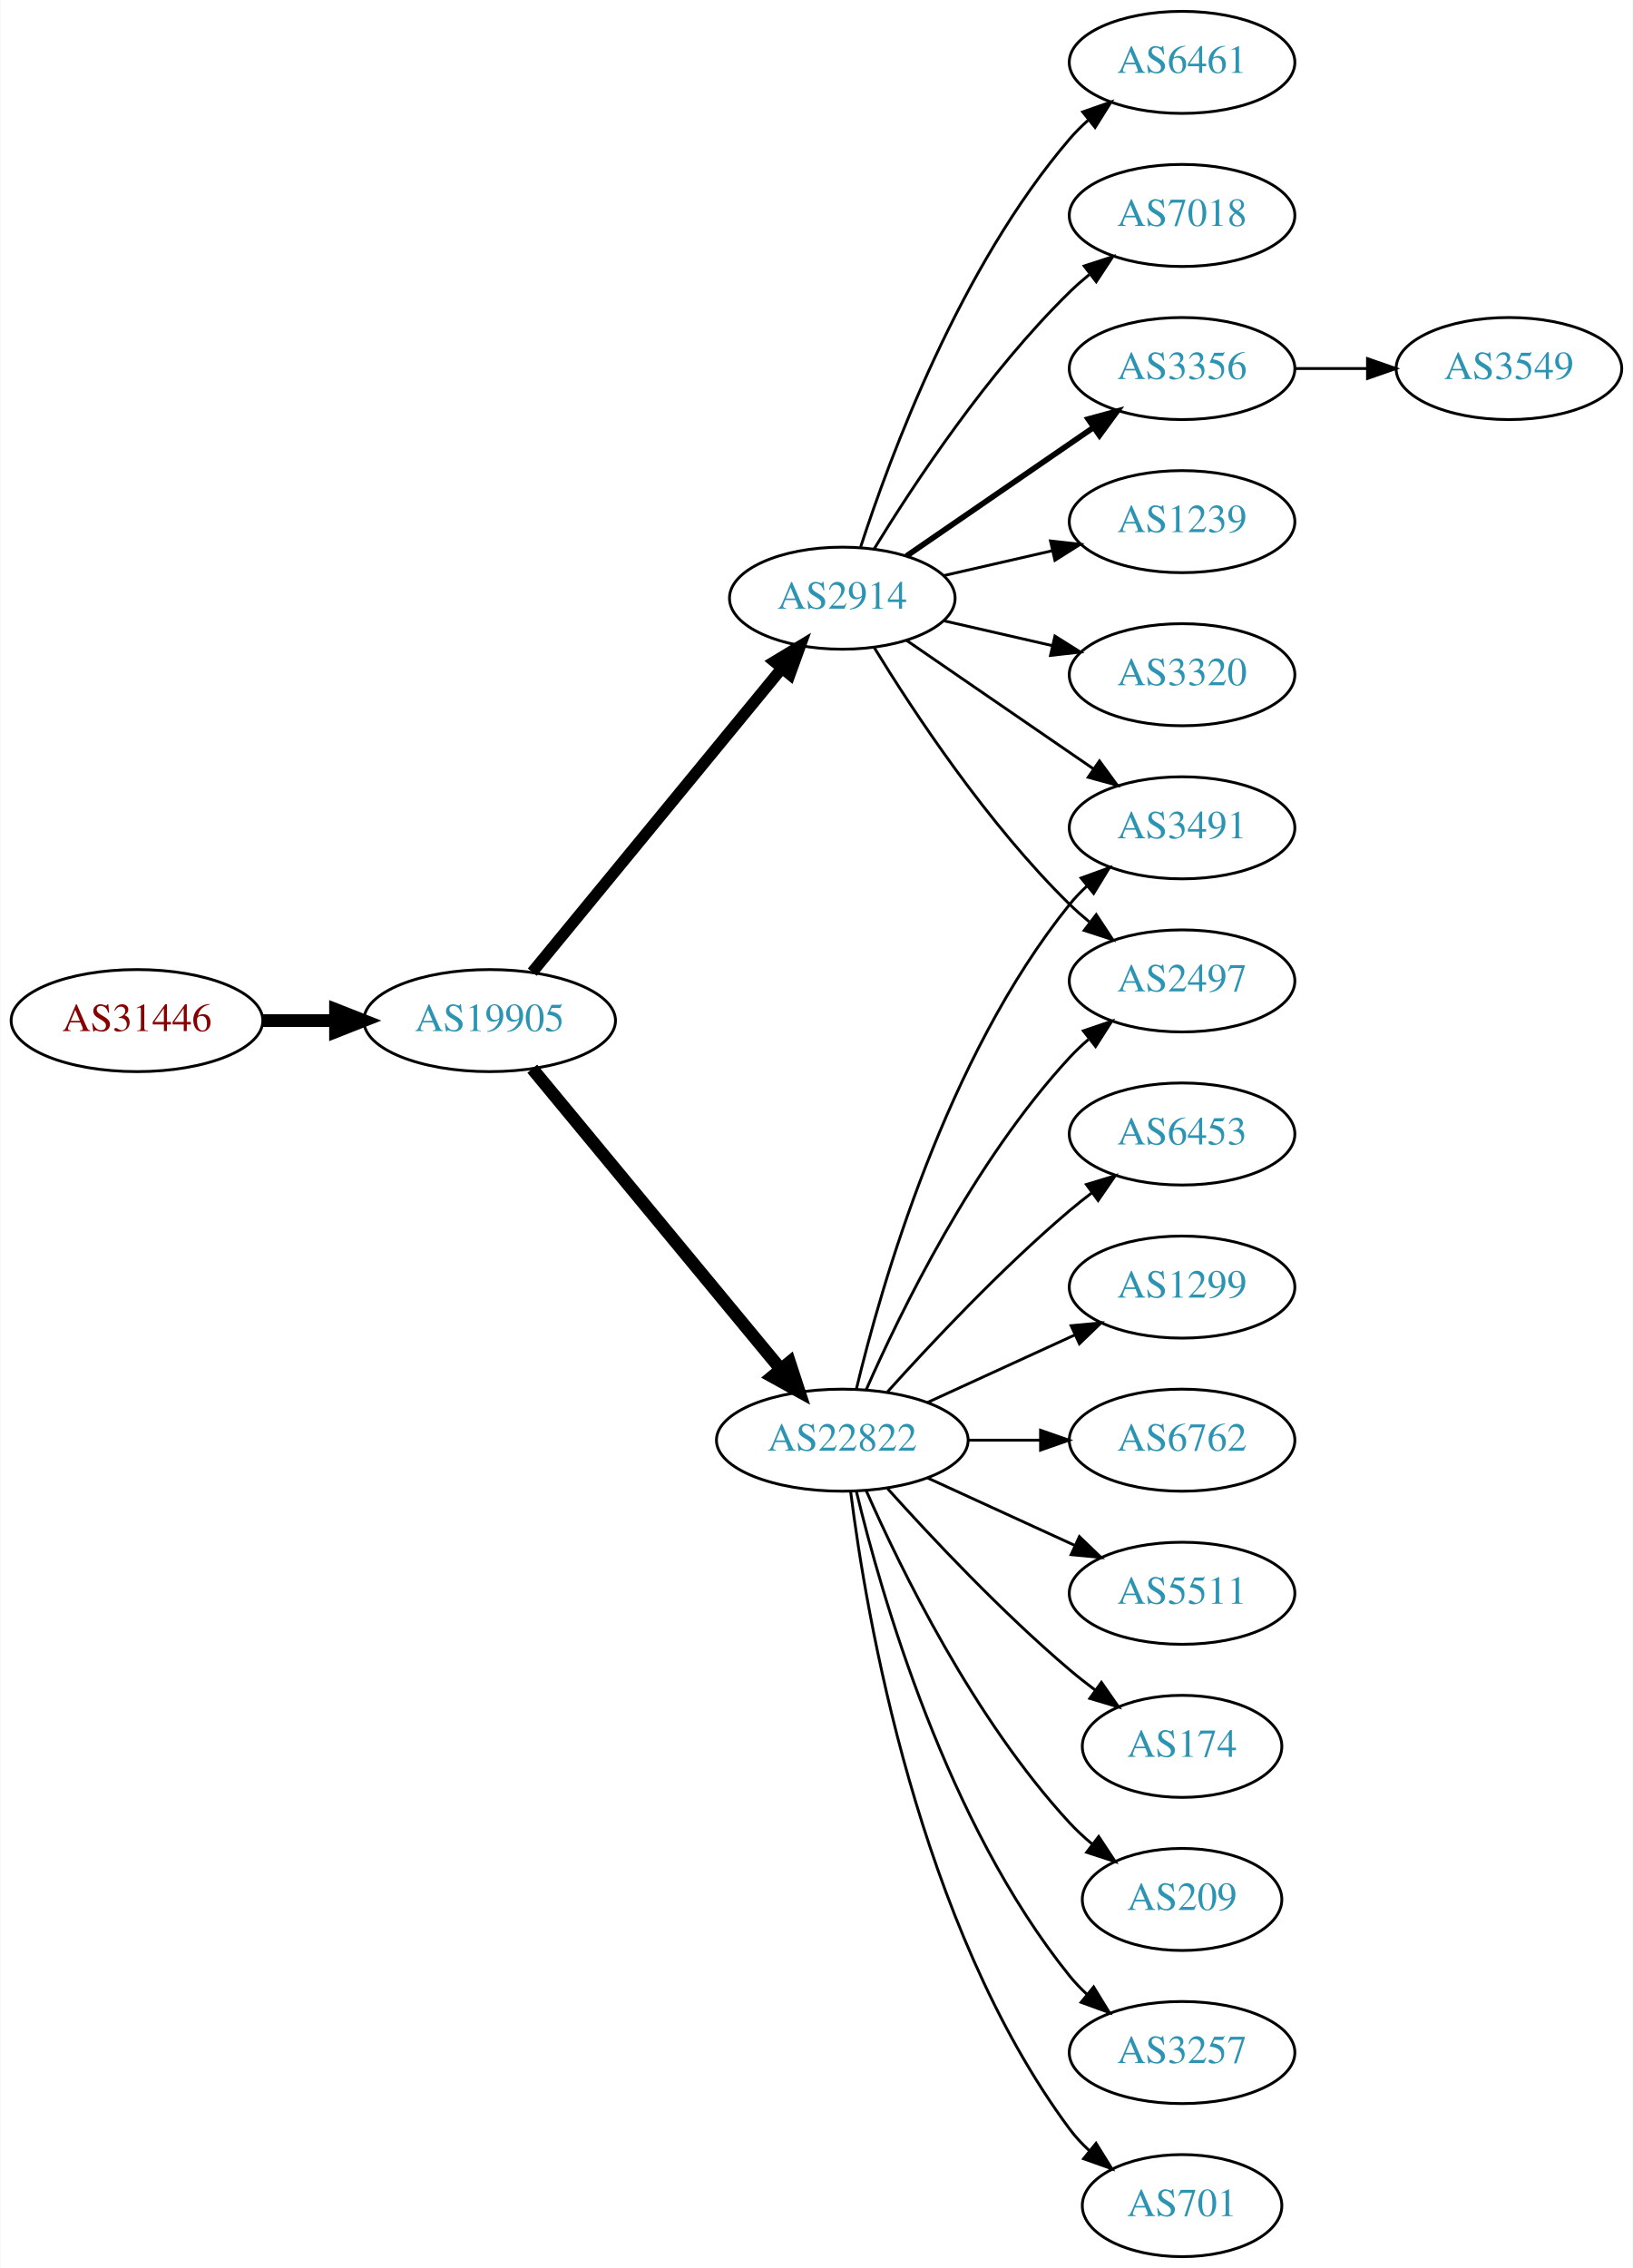
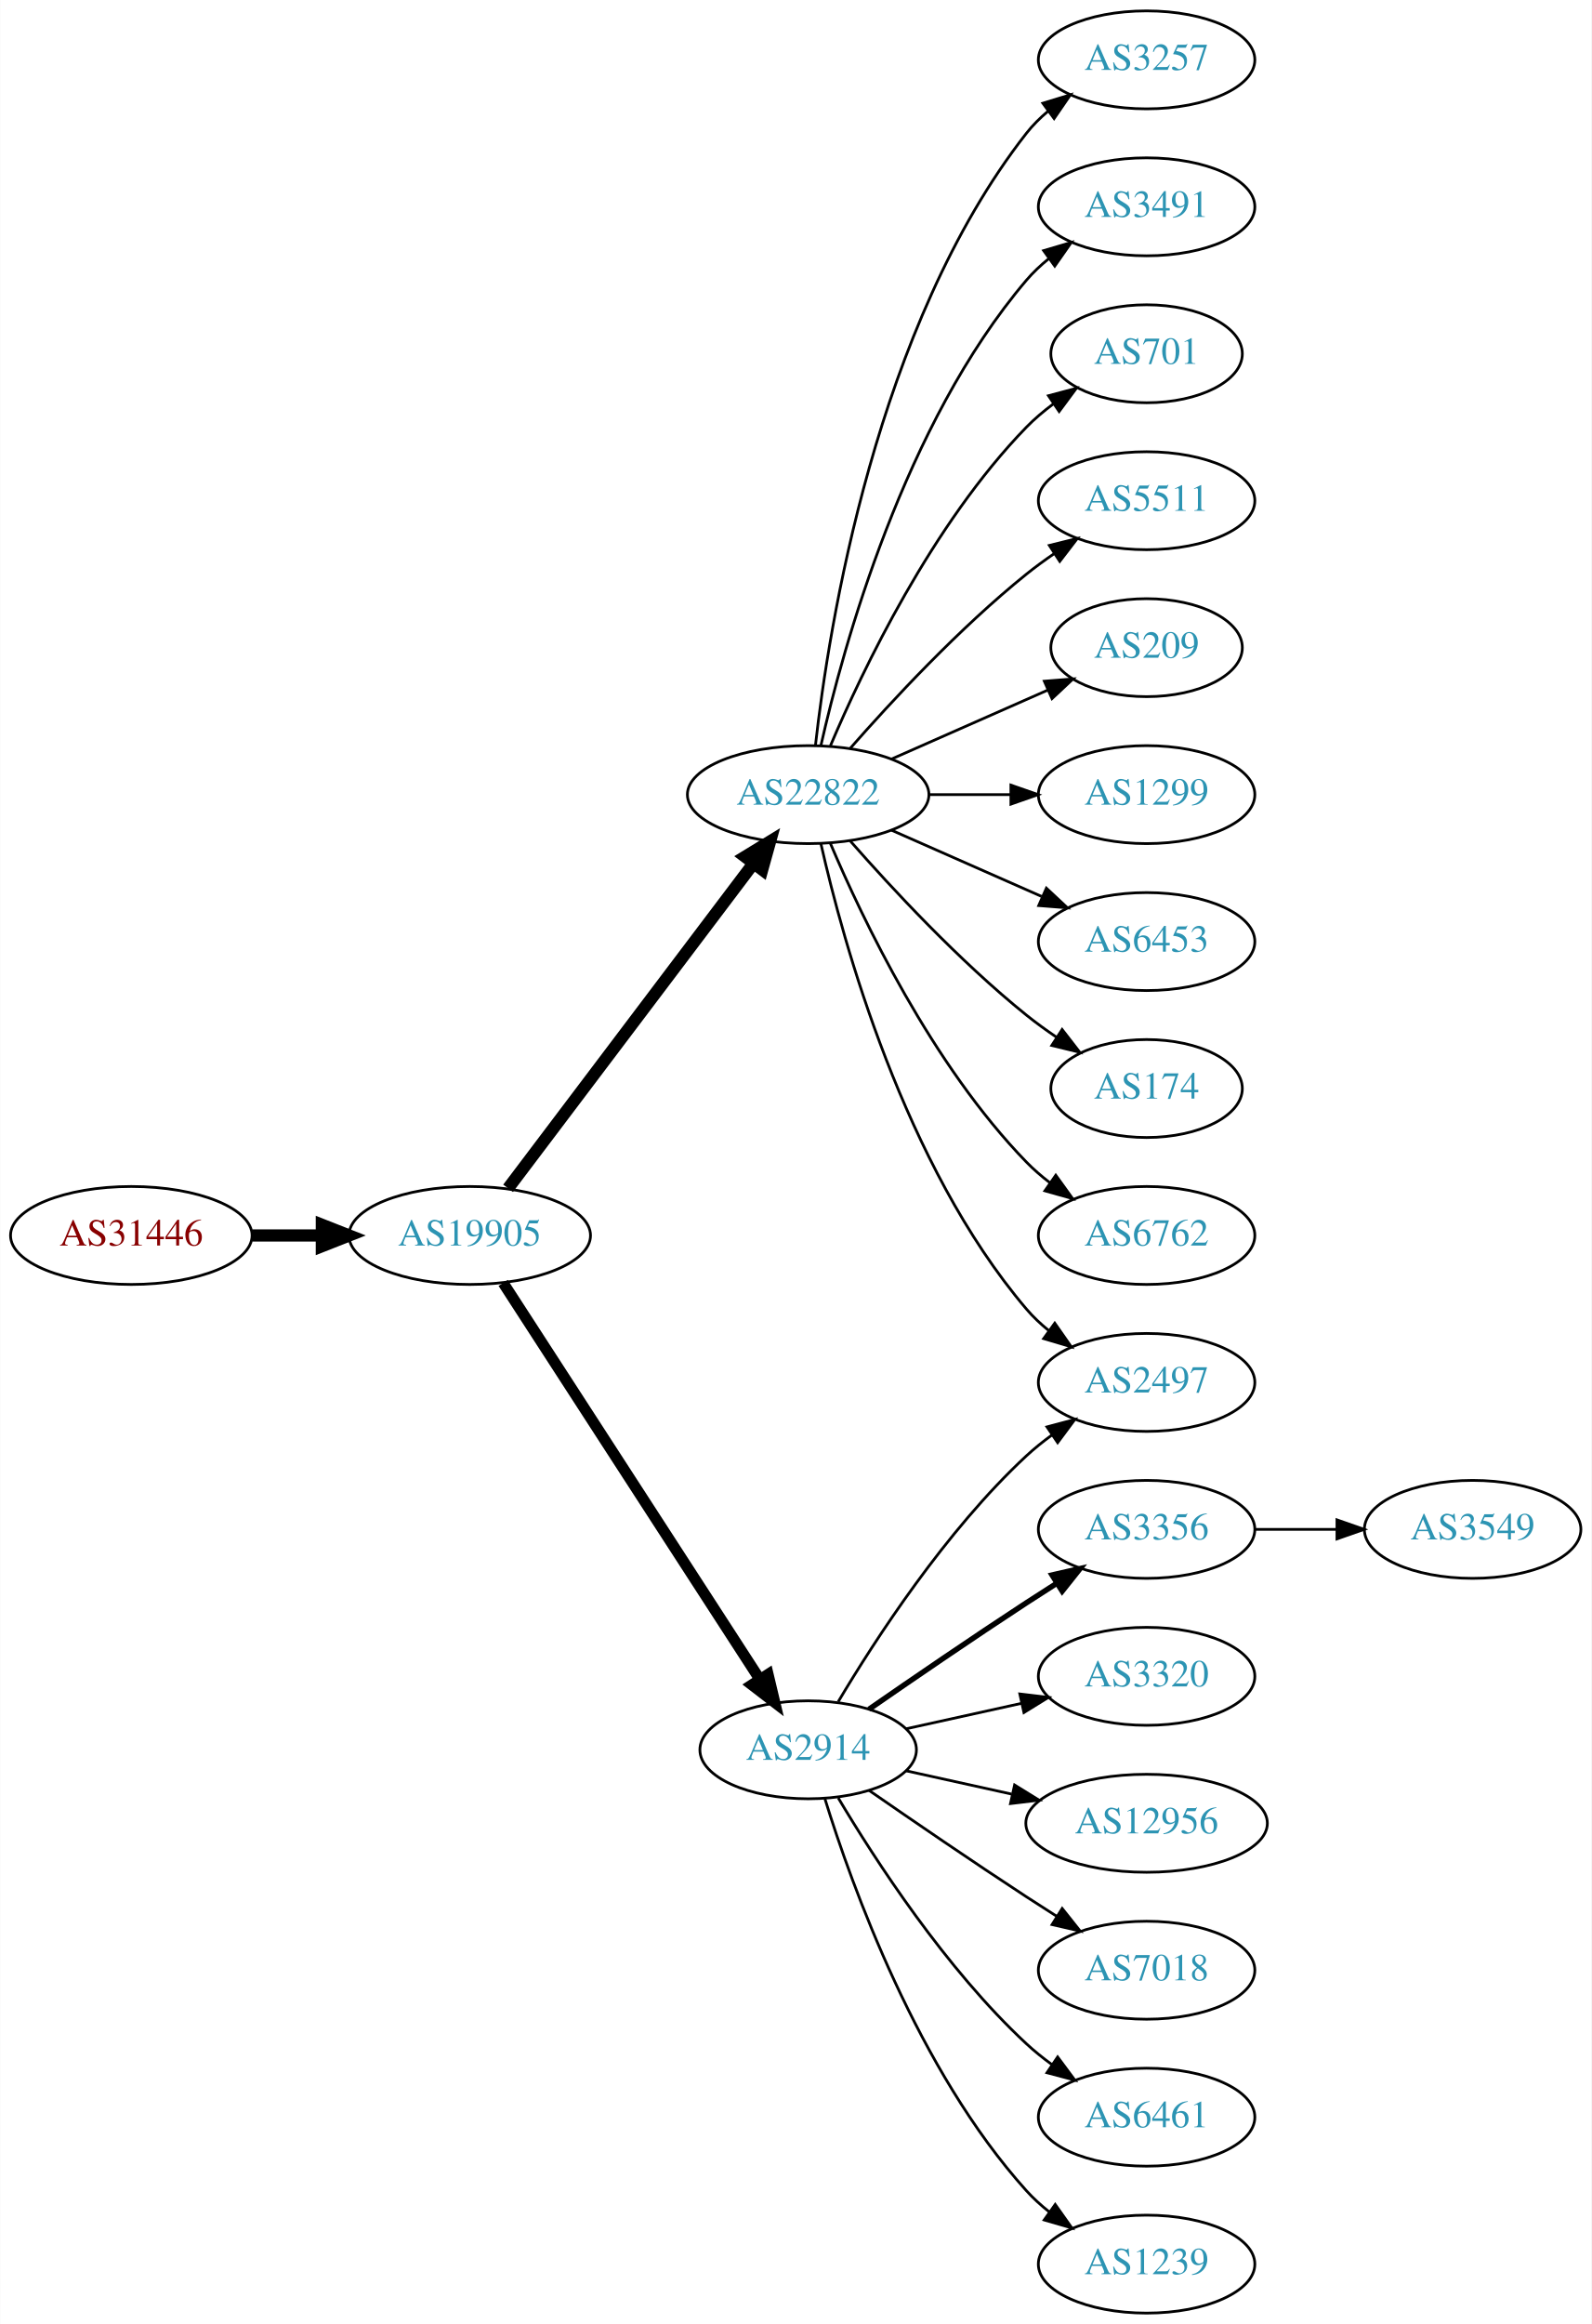
- <svg xmlns="http://www.w3.org/2000/svg" xmlns:xlink="http://www.w3.org/1999/xlink" width="576pt" height="800pt" viewBox="0.00 0.00 575.76 800.00">
-   <g id="graph0" class="graph" transform="scale(1 1) rotate(0) translate(4 796)">
-     <polygon fill="white" stroke="none" points="-4,4 -4,-796 571.762,-796 571.762,4 -4,4" />
+ <svg xmlns="http://www.w3.org/2000/svg" xmlns:xlink="http://www.w3.org/1999/xlink" width="585pt" height="854pt" viewBox="0.00 0.00 584.86 854.00">
+   <g id="graph0" class="graph" transform="scale(1 1) rotate(0) translate(4 850)">
+     <polygon fill="white" stroke="none" points="-4,4 -4,-850 580.862,-850 580.862,4 -4,4" />
    <g id="node1" class="node">
      <g id="a_node1">
        <a xlink:href="/asn/31446" xlink:title="AS31446 ~ bwin.party services (Austria) GmbH [AT]">
-           <ellipse fill="#ffffff" stroke="black" cx="44.196" cy="-436" rx="44.393" ry="18" />
-           <text text-anchor="middle" x="44.196" y="-432.3" font-family="Times,serif" font-size="14.00" fill="#880000">AS31446</text>
+           <ellipse fill="#ffffff" stroke="black" cx="44.196" cy="-396" rx="44.393" ry="18" />
+           <text text-anchor="middle" x="44.196" y="-392.3" font-family="Times,serif" font-size="14.00" fill="#880000">AS31446</text>
        </a>
      </g>
    </g>
    <g id="node2" class="node">
      <g id="a_node2">
        <a xlink:href="/asn/19905" xlink:title="AS19905 ~ NeuStar, Inc. [US]">
-           <ellipse fill="#ffffff" stroke="black" cx="168.588" cy="-436" rx="44.393" ry="18" />
-           <text text-anchor="middle" x="168.588" y="-432.3" font-family="Times,serif" font-size="14.00" fill="#2c94b3">AS19905</text>
+           <ellipse fill="#ffffff" stroke="black" cx="168.588" cy="-396" rx="44.393" ry="18" />
+           <text text-anchor="middle" x="168.588" y="-392.3" font-family="Times,serif" font-size="14.00" fill="#2c94b3">AS19905</text>
        </a>
      </g>
    </g>
    <g id="edge1" class="edge">
-       <path fill="none" stroke="black" stroke-width="4.5" d="M88.692,-436C96.898,-436 105.569,-436 114.041,-436" />
-       <polygon fill="black" stroke="black" stroke-width="4.5" points="114.233,-439.938 124.233,-436 114.233,-432.063 114.233,-439.938" />
+       <path fill="none" stroke="black" stroke-width="4.5" d="M88.692,-396C96.898,-396 105.569,-396 114.041,-396" />
+       <polygon fill="black" stroke="black" stroke-width="4.5" points="114.233,-399.938 124.233,-396 114.233,-392.063 114.233,-399.938" />
    </g>
    <g id="node3" class="node">
      <g id="a_node3">
-         <a xlink:href="/asn/2914" xlink:title="AS2914 ~ NTT America, Inc. [US]">
-           <ellipse fill="#ffffff" stroke="black" cx="292.98" cy="-585" rx="39.794" ry="18" />
-           <text text-anchor="middle" x="292.98" y="-581.3" font-family="Times,serif" font-size="14.00" fill="#2c94b3">AS2914</text>
+         <a xlink:href="/asn/22822" xlink:title="AS22822 ~ Limelight Networks, Inc. [US]">
+           <ellipse fill="#ffffff" stroke="black" cx="292.98" cy="-558" rx="44.393" ry="18" />
+           <text text-anchor="middle" x="292.98" y="-554.3" font-family="Times,serif" font-size="14.00" fill="#2c94b3">AS22822</text>
        </a>
      </g>
    </g>
    <g id="edge2" class="edge">
-       <path fill="none" stroke="black" stroke-width="4.05" d="M183.628,-453.092C205.208,-479.364 246.64,-529.802 271.547,-560.125" />
-       <polygon fill="black" stroke="black" stroke-width="4.05" points="269.018,-562.629 278.104,-568.107 274.495,-558.13 269.018,-562.629" />
+       <path fill="none" stroke="black" stroke-width="4.5" d="M182.686,-413.337C204.311,-441.96 247.582,-499.233 272.705,-532.486" />
+       <polygon fill="black" stroke="black" stroke-width="4.5" points="269.807,-535.183 278.976,-540.788 276.09,-530.435 269.807,-535.183" />
    </g>
    <g id="node4" class="node">
      <g id="a_node4">
-         <a xlink:href="/asn/22822" xlink:title="AS22822 ~ Limelight Networks, Inc. [US]">
-           <ellipse fill="#ffffff" stroke="black" cx="292.98" cy="-288" rx="44.393" ry="18" />
-           <text text-anchor="middle" x="292.98" y="-284.3" font-family="Times,serif" font-size="14.00" fill="#2c94b3">AS22822</text>
+         <a xlink:href="/asn/2914" xlink:title="AS2914 ~ NTT America, Inc. [US]">
+           <ellipse fill="#ffffff" stroke="black" cx="292.98" cy="-207" rx="39.794" ry="18" />
+           <text text-anchor="middle" x="292.98" y="-203.3" font-family="Times,serif" font-size="14.00" fill="#2c94b3">AS2914</text>
        </a>
      </g>
    </g>
    <g id="edge3" class="edge">
-       <path fill="none" stroke="black" stroke-width="4.5" d="M183.628,-419.023C205.094,-393.066 246.199,-343.36 271.148,-313.191" />
-       <polygon fill="black" stroke="black" stroke-width="4.5" points="274.389,-315.451 277.727,-305.235 268.32,-310.432 274.389,-315.451" />
+       <path fill="none" stroke="black" stroke-width="4.05" d="M180.883,-378.558C202.469,-345.225 249.685,-272.314 275.056,-233.134" />
+       <polygon fill="black" stroke="black" stroke-width="4.05" points="278.252,-234.72 280.713,-224.4 272.303,-230.867 278.252,-234.72" />
    </g>
    <g id="node5" class="node">
      <g id="a_node5">
-         <a xlink:href="/asn/6461" xlink:title="AS6461 ~ Zayo Bandwidth [US]">
-           <ellipse fill="#ffffff" stroke="black" cx="412.823" cy="-774" rx="39.794" ry="18" />
-           <text text-anchor="middle" x="412.823" y="-770.3" font-family="Times,serif" font-size="14.00" fill="#2c94b3">AS6461</text>
+         <a xlink:href="/asn/3257" xlink:title="AS3257 ~ GTT [DE]">
+           <ellipse fill="#ffffff" stroke="black" cx="417.373" cy="-828" rx="39.794" ry="18" />
+           <text text-anchor="middle" x="417.373" y="-824.3" font-family="Times,serif" font-size="14.00" fill="#2c94b3">AS3257</text>
        </a>
      </g>
    </g>
    <g id="edge4" class="edge">
-       <path fill="none" stroke="black" d="M299.428,-602.991C309.742,-634.816 334.604,-701.927 373.176,-747 375.122,-749.274 377.3,-751.449 379.605,-753.507" />
-       <polygon fill="black" stroke="black" points="377.775,-756.524 387.774,-760.027 382.142,-751.053 377.775,-756.524" />
+       <path fill="none" stroke="black" d="M295.66,-576.129C300.49,-619.368 317.831,-730.216 373.176,-801 375.492,-803.961 378.229,-806.683 381.184,-809.164" />
+       <polygon fill="black" stroke="black" points="379.239,-812.078 389.375,-815.165 383.377,-806.432 379.239,-812.078" />
    </g>
    <g id="node6" class="node">
      <g id="a_node6">
-         <a xlink:href="/asn/7018" xlink:title="AS7018 ~ AT&amp;T Services, Inc. [US]">
-           <ellipse fill="#ffffff" stroke="black" cx="412.823" cy="-720" rx="39.794" ry="18" />
-           <text text-anchor="middle" x="412.823" y="-716.3" font-family="Times,serif" font-size="14.00" fill="#2c94b3">AS7018</text>
+         <a xlink:href="/asn/3491" xlink:title="AS3491 ~ PCCW Global, Inc. [US]">
+           <ellipse fill="#ffffff" stroke="black" cx="417.373" cy="-774" rx="39.794" ry="18" />
+           <text text-anchor="middle" x="417.373" y="-770.3" font-family="Times,serif" font-size="14.00" fill="#2c94b3">AS3491</text>
        </a>
      </g>
    </g>
    <g id="edge5" class="edge">
-       <path fill="none" stroke="black" d="M304.246,-602.44C318.055,-624.991 344.243,-664.722 373.176,-693 375.317,-695.092 377.634,-697.137 380.034,-699.106" />
-       <polygon fill="black" stroke="black" points="378.301,-702.185 388.375,-705.464 382.544,-696.618 378.301,-702.185" />
+       <path fill="none" stroke="black" d="M297.674,-576.075C305.814,-612.148 328.247,-694.14 373.176,-747 375.611,-749.864 378.427,-752.521 381.432,-754.961" />
+       <polygon fill="black" stroke="black" points="379.531,-757.905 389.692,-760.906 383.62,-752.224 379.531,-757.905" />
    </g>
    <g id="node7" class="node">
      <g id="a_node7">
-         <a xlink:href="/asn/2497" xlink:title="AS2497 ~ Internet Initiative Japan Inc. [JP]">
-           <ellipse fill="#ffffff" stroke="black" cx="412.823" cy="-450" rx="39.794" ry="18" />
-           <text text-anchor="middle" x="412.823" y="-446.3" font-family="Times,serif" font-size="14.00" fill="#2c94b3">AS2497</text>
+         <a xlink:href="/asn/701" xlink:title="AS701 ~ UUNET [US]">
+           <ellipse fill="#ffffff" stroke="black" cx="417.373" cy="-720" rx="35.194" ry="18" />
+           <text text-anchor="middle" x="417.373" y="-716.3" font-family="Times,serif" font-size="14.00" fill="#2c94b3">AS701</text>
        </a>
      </g>
    </g>
    <g id="edge6" class="edge">
-       <path fill="none" stroke="black" d="M304.246,-567.56C318.055,-545.009 344.243,-505.278 373.176,-477 375.317,-474.908 377.634,-472.863 380.034,-470.894" />
-       <polygon fill="black" stroke="black" points="382.544,-473.382 388.375,-464.536 378.301,-467.815 382.544,-473.382" />
+       <path fill="none" stroke="black" d="M301.171,-575.975C312.938,-603.682 338.512,-657.348 373.176,-693 376.159,-696.067 379.556,-698.94 383.106,-701.581" />
+       <polygon fill="black" stroke="black" points="381.301,-704.586 391.54,-707.308 385.233,-698.795 381.301,-704.586" />
    </g>
    <g id="node8" class="node">
      <g id="a_node8">
-         <a xlink:href="/asn/3356" xlink:title="AS3356 ~ Level 3 Parent, LLC [US]">
-           <ellipse fill="#ffffff" stroke="black" cx="412.823" cy="-666" rx="39.794" ry="18" />
-           <text text-anchor="middle" x="412.823" y="-662.3" font-family="Times,serif" font-size="14.00" fill="#2c94b3">AS3356</text>
+         <a xlink:href="/asn/5511" xlink:title="AS5511 ~ Orange S.A. [FR]">
+           <ellipse fill="#ffffff" stroke="black" cx="417.373" cy="-666" rx="39.794" ry="18" />
+           <text text-anchor="middle" x="417.373" y="-662.3" font-family="Times,serif" font-size="14.00" fill="#2c94b3">AS5511</text>
        </a>
      </g>
    </g>
    <g id="edge7" class="edge">
-       <path fill="none" stroke="black" stroke-width="2" d="M315.595,-599.857C334.083,-612.565 360.897,-630.995 381.526,-645.175" />
-       <polygon fill="black" stroke="black" stroke-width="2" points="379.723,-648.183 389.947,-650.963 383.688,-642.414 379.723,-648.183" />
+       <path fill="none" stroke="black" d="M308.413,-574.983C323.544,-592.229 348.509,-619.148 373.176,-639 376.432,-641.62 379.957,-644.192 383.542,-646.646" />
+       <polygon fill="black" stroke="black" points="381.629,-649.577 391.914,-652.121 385.46,-643.719 381.629,-649.577" />
    </g>
    <g id="node9" class="node">
      <g id="a_node9">
-         <a xlink:href="/asn/3491" xlink:title="AS3491 ~ PCCW Global, Inc. [US]">
-           <ellipse fill="#ffffff" stroke="black" cx="412.823" cy="-504" rx="39.794" ry="18" />
-           <text text-anchor="middle" x="412.823" y="-500.3" font-family="Times,serif" font-size="14.00" fill="#2c94b3">AS3491</text>
+         <a xlink:href="/asn/209" xlink:title="AS209 ~ CenturyLink Communications, LLC [US]">
+           <ellipse fill="#ffffff" stroke="black" cx="417.373" cy="-612" rx="35.194" ry="18" />
+           <text text-anchor="middle" x="417.373" y="-608.3" font-family="Times,serif" font-size="14.00" fill="#2c94b3">AS209</text>
        </a>
      </g>
    </g>
    <g id="edge8" class="edge">
-       <path fill="none" stroke="black" d="M315.595,-570.143C334.083,-557.435 360.897,-539.005 381.526,-524.825" />
-       <polygon fill="black" stroke="black" points="383.688,-527.586 389.947,-519.037 379.723,-521.817 383.688,-527.586" />
+       <path fill="none" stroke="black" d="M323.608,-571.072C340.879,-578.692 362.77,-588.35 380.948,-596.371" />
+       <polygon fill="black" stroke="black" points="379.78,-599.68 390.341,-600.515 382.605,-593.276 379.78,-599.68" />
    </g>
    <g id="node10" class="node">
      <g id="a_node10">
-         <a xlink:href="/asn/1239" xlink:title="AS1239 ~ Sprint [US]">
-           <ellipse fill="#ffffff" stroke="black" cx="412.823" cy="-612" rx="39.794" ry="18" />
-           <text text-anchor="middle" x="412.823" y="-608.3" font-family="Times,serif" font-size="14.00" fill="#2c94b3">AS1239</text>
+         <a xlink:href="/asn/1299" xlink:title="AS1299 ~ Telia Carrier [EU]">
+           <ellipse fill="#ffffff" stroke="black" cx="417.373" cy="-558" rx="39.794" ry="18" />
+           <text text-anchor="middle" x="417.373" y="-554.3" font-family="Times,serif" font-size="14.00" fill="#2c94b3">AS1299</text>
        </a>
      </g>
    </g>
    <g id="edge9" class="edge">
-       <path fill="none" stroke="black" d="M328.7,-592.955C340.7,-595.704 354.32,-598.825 367.013,-601.733" />
-       <polygon fill="black" stroke="black" points="366.415,-605.187 376.945,-604.009 367.979,-598.364 366.415,-605.187" />
+       <path fill="none" stroke="black" d="M337.476,-558C347.165,-558 357.502,-558 367.394,-558" />
+       <polygon fill="black" stroke="black" points="367.497,-561.5 377.497,-558 367.497,-554.5 367.497,-561.5" />
    </g>
    <g id="node11" class="node">
      <g id="a_node11">
-         <a xlink:href="/asn/3320" xlink:title="AS3320 ~ DTAG [DE]">
-           <ellipse fill="#ffffff" stroke="black" cx="412.823" cy="-558" rx="39.794" ry="18" />
-           <text text-anchor="middle" x="412.823" y="-554.3" font-family="Times,serif" font-size="14.00" fill="#2c94b3">AS3320</text>
+         <a xlink:href="/asn/6453" xlink:title="AS6453 ~ TATA COMMUNICATIONS (AMERICA) INC [US]">
+           <ellipse fill="#ffffff" stroke="black" cx="417.373" cy="-504" rx="39.794" ry="18" />
+           <text text-anchor="middle" x="417.373" y="-500.3" font-family="Times,serif" font-size="14.00" fill="#2c94b3">AS6453</text>
        </a>
      </g>
    </g>
    <g id="edge10" class="edge">
-       <path fill="none" stroke="black" d="M328.7,-577.045C340.7,-574.296 354.32,-571.175 367.013,-568.267" />
-       <polygon fill="black" stroke="black" points="367.979,-571.636 376.945,-565.991 366.415,-564.813 367.979,-571.636" />
-     </g>
-     <g id="edge16" class="edge">
-       <path fill="none" stroke="black" d="M301.396,-305.761C313.464,-333.183 339.436,-386.473 373.176,-423 375.207,-425.198 377.446,-427.319 379.792,-429.34" />
-       <polygon fill="black" stroke="black" points="378.004,-432.386 388.036,-435.794 382.319,-426.874 378.004,-432.386" />
-     </g>
-     <g id="edge11" class="edge">
-       <path fill="none" stroke="black" d="M297.973,-306.158C306.584,-342.026 329.726,-423.146 373.176,-477 375.007,-479.269 377.077,-481.43 379.284,-483.468" />
-       <polygon fill="black" stroke="black" points="377.207,-486.291 387.166,-489.906 381.635,-480.869 377.207,-486.291" />
+       <path fill="none" stroke="black" d="M323.608,-544.928C340.203,-537.607 361.062,-528.403 378.795,-520.579" />
+       <polygon fill="black" stroke="black" points="380.543,-523.634 388.279,-516.395 377.717,-517.23 380.543,-523.634" />
    </g>
    <g id="node12" class="node">
      <g id="a_node12">
-         <a xlink:href="/asn/209" xlink:title="AS209 ~ CenturyLink Communications, LLC [US]">
-           <ellipse fill="#ffffff" stroke="black" cx="412.823" cy="-126" rx="35.194" ry="18" />
-           <text text-anchor="middle" x="412.823" y="-122.3" font-family="Times,serif" font-size="14.00" fill="#2c94b3">AS209</text>
-         </a>
-       </g>
-     </g>
-     <g id="edge12" class="edge">
-       <path fill="none" stroke="black" d="M301.396,-270.239C313.464,-242.817 339.436,-189.527 373.176,-153 375.582,-150.396 378.28,-147.9 381.102,-145.551" />
-       <polygon fill="black" stroke="black" points="383.412,-148.191 389.246,-139.347 379.17,-142.622 383.412,-148.191" />
+         <a xlink:href="/asn/174" xlink:title="AS174 ~ Cogent Communications [US]">
+           <ellipse fill="#ffffff" stroke="black" cx="417.373" cy="-450" rx="35.194" ry="18" />
+           <text text-anchor="middle" x="417.373" y="-446.3" font-family="Times,serif" font-size="14.00" fill="#2c94b3">AS174</text>
+         </a>
+       </g>
+     </g>
+     <g id="edge11" class="edge">
+       <path fill="none" stroke="black" d="M308.413,-541.017C323.544,-523.771 348.509,-496.852 373.176,-477 376.682,-474.179 380.5,-471.413 384.368,-468.792" />
+       <polygon fill="black" stroke="black" points="386.325,-471.694 392.813,-463.318 382.518,-465.82 386.325,-471.694" />
    </g>
    <g id="node13" class="node">
      <g id="a_node13">
-         <a xlink:href="/asn/3257" xlink:title="AS3257 ~ GTT [DE]">
-           <ellipse fill="#ffffff" stroke="black" cx="412.823" cy="-72" rx="39.794" ry="18" />
-           <text text-anchor="middle" x="412.823" y="-68.3" font-family="Times,serif" font-size="14.00" fill="#2c94b3">AS3257</text>
-         </a>
-       </g>
-     </g>
-     <g id="edge13" class="edge">
-       <path fill="none" stroke="black" d="M297.973,-269.842C306.584,-233.974 329.726,-152.854 373.176,-99 375.007,-96.731 377.077,-94.57 379.284,-92.532" />
-       <polygon fill="black" stroke="black" points="381.635,-95.131 387.166,-86.094 377.207,-89.709 381.635,-95.131" />
+         <a xlink:href="/asn/6762" xlink:title="AS6762 ~ TELECOM ITALIA SPARKLE S.p.A. [IT]">
+           <ellipse fill="#ffffff" stroke="black" cx="417.373" cy="-396" rx="39.794" ry="18" />
+           <text text-anchor="middle" x="417.373" y="-392.3" font-family="Times,serif" font-size="14.00" fill="#2c94b3">AS6762</text>
+         </a>
+       </g>
+     </g>
+     <g id="edge12" class="edge">
+       <path fill="none" stroke="black" d="M301.171,-540.025C312.938,-512.318 338.512,-458.652 373.176,-423 375.797,-420.305 378.737,-417.761 381.82,-415.392" />
+       <polygon fill="black" stroke="black" points="383.995,-418.141 390.189,-409.545 379.986,-412.403 383.995,-418.141" />
    </g>
    <g id="node14" class="node">
      <g id="a_node14">
-         <a xlink:href="/asn/701" xlink:title="AS701 ~ UUNET [US]">
-           <ellipse fill="#ffffff" stroke="black" cx="412.823" cy="-18" rx="35.194" ry="18" />
-           <text text-anchor="middle" x="412.823" y="-14.3" font-family="Times,serif" font-size="14.00" fill="#2c94b3">AS701</text>
-         </a>
-       </g>
-     </g>
-     <g id="edge14" class="edge">
-       <path fill="none" stroke="black" d="M295.939,-269.735C301.346,-226.671 319.792,-116.998 373.176,-45 375.175,-42.304 377.525,-39.78 380.062,-37.44" />
-       <polygon fill="black" stroke="black" points="382.477,-39.989 388.072,-30.992 378.087,-34.537 382.477,-39.989" />
+         <a xlink:href="/asn/2497" xlink:title="AS2497 ~ Internet Initiative Japan Inc. [JP]">
+           <ellipse fill="#ffffff" stroke="black" cx="417.373" cy="-342" rx="39.794" ry="18" />
+           <text text-anchor="middle" x="417.373" y="-338.3" font-family="Times,serif" font-size="14.00" fill="#2c94b3">AS2497</text>
+         </a>
+       </g>
+     </g>
+     <g id="edge13" class="edge">
+       <path fill="none" stroke="black" d="M297.674,-539.925C305.814,-503.852 328.247,-421.86 373.176,-369 375.611,-366.136 378.427,-363.479 381.432,-361.039" />
+       <polygon fill="black" stroke="black" points="383.62,-363.776 389.692,-355.094 379.531,-358.095 383.62,-363.776" />
+     </g>
+     <g id="edge18" class="edge">
+       <path fill="none" stroke="black" d="M304.026,-224.671C317.597,-247.472 343.529,-287.472 373.176,-315 376.083,-317.699 379.296,-320.28 382.62,-322.703" />
+       <polygon fill="black" stroke="black" points="380.755,-325.667 390.998,-328.375 384.679,-319.87 380.755,-325.667" />
    </g>
    <g id="node15" class="node">
      <g id="a_node15">
-         <a xlink:href="/asn/6453" xlink:title="AS6453 ~ TATA COMMUNICATIONS (AMERICA) INC [US]">
-           <ellipse fill="#ffffff" stroke="black" cx="412.823" cy="-396" rx="39.794" ry="18" />
-           <text text-anchor="middle" x="412.823" y="-392.3" font-family="Times,serif" font-size="14.00" fill="#2c94b3">AS6453</text>
-         </a>
-       </g>
-     </g>
-     <g id="edge15" class="edge">
-       <path fill="none" stroke="black" d="M308.913,-305.044C324.239,-322.097 349.175,-348.65 373.176,-369 375.674,-371.117 378.334,-373.232 381.045,-375.293" />
-       <polygon fill="black" stroke="black" points="379.082,-378.194 389.222,-381.266 383.212,-372.541 379.082,-378.194" />
+         <a xlink:href="/asn/3356" xlink:title="AS3356 ~ Level 3 Parent, LLC [US]">
+           <ellipse fill="#ffffff" stroke="black" cx="417.373" cy="-288" rx="39.794" ry="18" />
+           <text text-anchor="middle" x="417.373" y="-284.3" font-family="Times,serif" font-size="14.00" fill="#2c94b3">AS3356</text>
+         </a>
+       </g>
+     </g>
+     <g id="edge14" class="edge">
+       <path fill="none" stroke="black" stroke-width="2" d="M315.337,-221.901C331.188,-232.877 353.391,-248.079 373.176,-261 376.758,-263.339 380.529,-265.759 384.289,-268.144" />
+       <polygon fill="black" stroke="black" stroke-width="2" points="382.623,-271.231 392.95,-273.596 386.352,-265.307 382.623,-271.231" />
    </g>
    <g id="node16" class="node">
      <g id="a_node16">
-         <a xlink:href="/asn/1299" xlink:title="AS1299 ~ Telia Carrier [EU]">
-           <ellipse fill="#ffffff" stroke="black" cx="412.823" cy="-342" rx="39.794" ry="18" />
-           <text text-anchor="middle" x="412.823" y="-338.3" font-family="Times,serif" font-size="14.00" fill="#2c94b3">AS1299</text>
-         </a>
-       </g>
-     </g>
-     <g id="edge17" class="edge">
-       <path fill="none" stroke="black" d="M323.11,-301.348C338.721,-308.502 358.119,-317.391 374.791,-325.03" />
-       <polygon fill="black" stroke="black" points="373.694,-328.378 384.243,-329.362 376.61,-322.014 373.694,-328.378" />
+         <a xlink:href="/asn/3320" xlink:title="AS3320 ~ DTAG [DE]">
+           <ellipse fill="#ffffff" stroke="black" cx="417.373" cy="-234" rx="39.794" ry="18" />
+           <text text-anchor="middle" x="417.373" y="-230.3" font-family="Times,serif" font-size="14.00" fill="#2c94b3">AS3320</text>
+         </a>
+       </g>
+     </g>
+     <g id="edge15" class="edge">
+       <path fill="none" stroke="black" d="M329.053,-214.737C342.24,-217.646 357.42,-220.995 371.386,-224.076" />
+       <polygon fill="black" stroke="black" points="370.776,-227.525 381.295,-226.262 372.284,-220.69 370.776,-227.525" />
    </g>
    <g id="node17" class="node">
      <g id="a_node17">
-         <a xlink:href="/asn/6762" xlink:title="AS6762 ~ TELECOM ITALIA SPARKLE S.p.A. [IT]">
-           <ellipse fill="#ffffff" stroke="black" cx="412.823" cy="-288" rx="39.794" ry="18" />
-           <text text-anchor="middle" x="412.823" y="-284.3" font-family="Times,serif" font-size="14.00" fill="#2c94b3">AS6762</text>
-         </a>
-       </g>
-     </g>
-     <g id="edge18" class="edge">
-       <path fill="none" stroke="black" d="M337.191,-288C345.504,-288 354.267,-288 362.749,-288" />
-       <polygon fill="black" stroke="black" points="362.908,-291.5 372.908,-288 362.908,-284.5 362.908,-291.5" />
+         <a xlink:href="/asn/12956" xlink:title="AS12956 ~ TELXIUS [ES]">
+           <ellipse fill="#ffffff" stroke="black" cx="417.373" cy="-180" rx="44.393" ry="18" />
+           <text text-anchor="middle" x="417.373" y="-176.3" font-family="Times,serif" font-size="14.00" fill="#2c94b3">AS12956</text>
+         </a>
+       </g>
+     </g>
+     <g id="edge16" class="edge">
+       <path fill="none" stroke="black" d="M329.053,-199.263C341.092,-196.607 354.792,-193.585 367.713,-190.734" />
+       <polygon fill="black" stroke="black" points="368.851,-194.068 377.862,-188.495 367.343,-187.232 368.851,-194.068" />
    </g>
    <g id="node18" class="node">
      <g id="a_node18">
-         <a xlink:href="/asn/5511" xlink:title="AS5511 ~ Orange S.A. [FR]">
-           <ellipse fill="#ffffff" stroke="black" cx="412.823" cy="-234" rx="39.794" ry="18" />
-           <text text-anchor="middle" x="412.823" y="-230.3" font-family="Times,serif" font-size="14.00" fill="#2c94b3">AS5511</text>
-         </a>
-       </g>
-     </g>
-     <g id="edge19" class="edge">
-       <path fill="none" stroke="black" d="M323.11,-274.652C338.721,-267.498 358.119,-258.609 374.791,-250.97" />
-       <polygon fill="black" stroke="black" points="376.61,-253.986 384.243,-246.638 373.694,-247.622 376.61,-253.986" />
+         <a xlink:href="/asn/7018" xlink:title="AS7018 ~ AT&amp;T Services, Inc. [US]">
+           <ellipse fill="#ffffff" stroke="black" cx="417.373" cy="-126" rx="39.794" ry="18" />
+           <text text-anchor="middle" x="417.373" y="-122.3" font-family="Times,serif" font-size="14.00" fill="#2c94b3">AS7018</text>
+         </a>
+       </g>
+     </g>
+     <g id="edge17" class="edge">
+       <path fill="none" stroke="black" d="M315.337,-192.099C331.188,-181.123 353.391,-165.921 373.176,-153 376.758,-150.661 380.529,-148.241 384.289,-145.856" />
+       <polygon fill="black" stroke="black" points="386.352,-148.693 392.95,-140.404 382.623,-142.769 386.352,-148.693" />
    </g>
    <g id="node19" class="node">
      <g id="a_node19">
-         <a xlink:href="/asn/174" xlink:title="AS174 ~ Cogent Communications [US]">
-           <ellipse fill="#ffffff" stroke="black" cx="412.823" cy="-180" rx="35.194" ry="18" />
-           <text text-anchor="middle" x="412.823" y="-176.3" font-family="Times,serif" font-size="14.00" fill="#2c94b3">AS174</text>
-         </a>
-       </g>
-     </g>
-     <g id="edge20" class="edge">
-       <path fill="none" stroke="black" d="M308.913,-270.956C324.239,-253.903 349.175,-227.35 373.176,-207 376.029,-204.582 379.094,-202.167 382.205,-199.831" />
-       <polygon fill="black" stroke="black" points="384.378,-202.578 390.433,-193.884 380.278,-196.905 384.378,-202.578" />
+         <a xlink:href="/asn/6461" xlink:title="AS6461 ~ Zayo Bandwidth [US]">
+           <ellipse fill="#ffffff" stroke="black" cx="417.373" cy="-72" rx="39.794" ry="18" />
+           <text text-anchor="middle" x="417.373" y="-68.3" font-family="Times,serif" font-size="14.00" fill="#2c94b3">AS6461</text>
+         </a>
+       </g>
+     </g>
+     <g id="edge19" class="edge">
+       <path fill="none" stroke="black" d="M304.026,-189.329C317.597,-166.528 343.529,-126.528 373.176,-99 376.083,-96.302 379.296,-93.72 382.62,-91.297" />
+       <polygon fill="black" stroke="black" points="384.679,-94.13 390.998,-85.625 380.755,-88.333 384.679,-94.13" />
    </g>
    <g id="node20" class="node">
      <g id="a_node20">
+         <a xlink:href="/asn/1239" xlink:title="AS1239 ~ Sprint [US]">
+           <ellipse fill="#ffffff" stroke="black" cx="417.373" cy="-18" rx="39.794" ry="18" />
+           <text text-anchor="middle" x="417.373" y="-14.3" font-family="Times,serif" font-size="14.00" fill="#2c94b3">AS1239</text>
+         </a>
+       </g>
+     </g>
+     <g id="edge20" class="edge">
+       <path fill="none" stroke="black" d="M299.118,-189.06C309.021,-157.021 333.359,-89.188 373.176,-45 375.693,-42.208 378.564,-39.599 381.603,-37.188" />
+       <polygon fill="black" stroke="black" points="383.786,-39.931 389.911,-31.285 379.732,-34.224 383.786,-39.931" />
+     </g>
+     <g id="node21" class="node">
+       <g id="a_node21">
        <a xlink:href="/asn/3549" xlink:title="AS3549 ~ Level 3 Parent, LLC [US]">
-           <ellipse fill="#ffffff" stroke="black" cx="528.116" cy="-666" rx="39.794" ry="18" />
-           <text text-anchor="middle" x="528.116" y="-662.3" font-family="Times,serif" font-size="14.00" fill="#2c94b3">AS3549</text>
+           <ellipse fill="#ffffff" stroke="black" cx="537.215" cy="-288" rx="39.794" ry="18" />
+           <text text-anchor="middle" x="537.215" y="-284.3" font-family="Times,serif" font-size="14.00" fill="#2c94b3">AS3549</text>
        </a>
      </g>
    </g>
    <g id="edge21" class="edge">
-       <path fill="none" stroke="black" d="M452.495,-666C460.698,-666 469.462,-666 477.994,-666" />
-       <polygon fill="black" stroke="black" points="478.233,-669.5 488.233,-666 478.233,-662.5 478.233,-669.5" />
+       <path fill="none" stroke="black" d="M457.285,-288C466.839,-288 477.188,-288 487.151,-288" />
+       <polygon fill="black" stroke="black" points="487.343,-291.5 497.343,-288 487.343,-284.5 487.343,-291.5" />
    </g>
  </g>
</svg>
